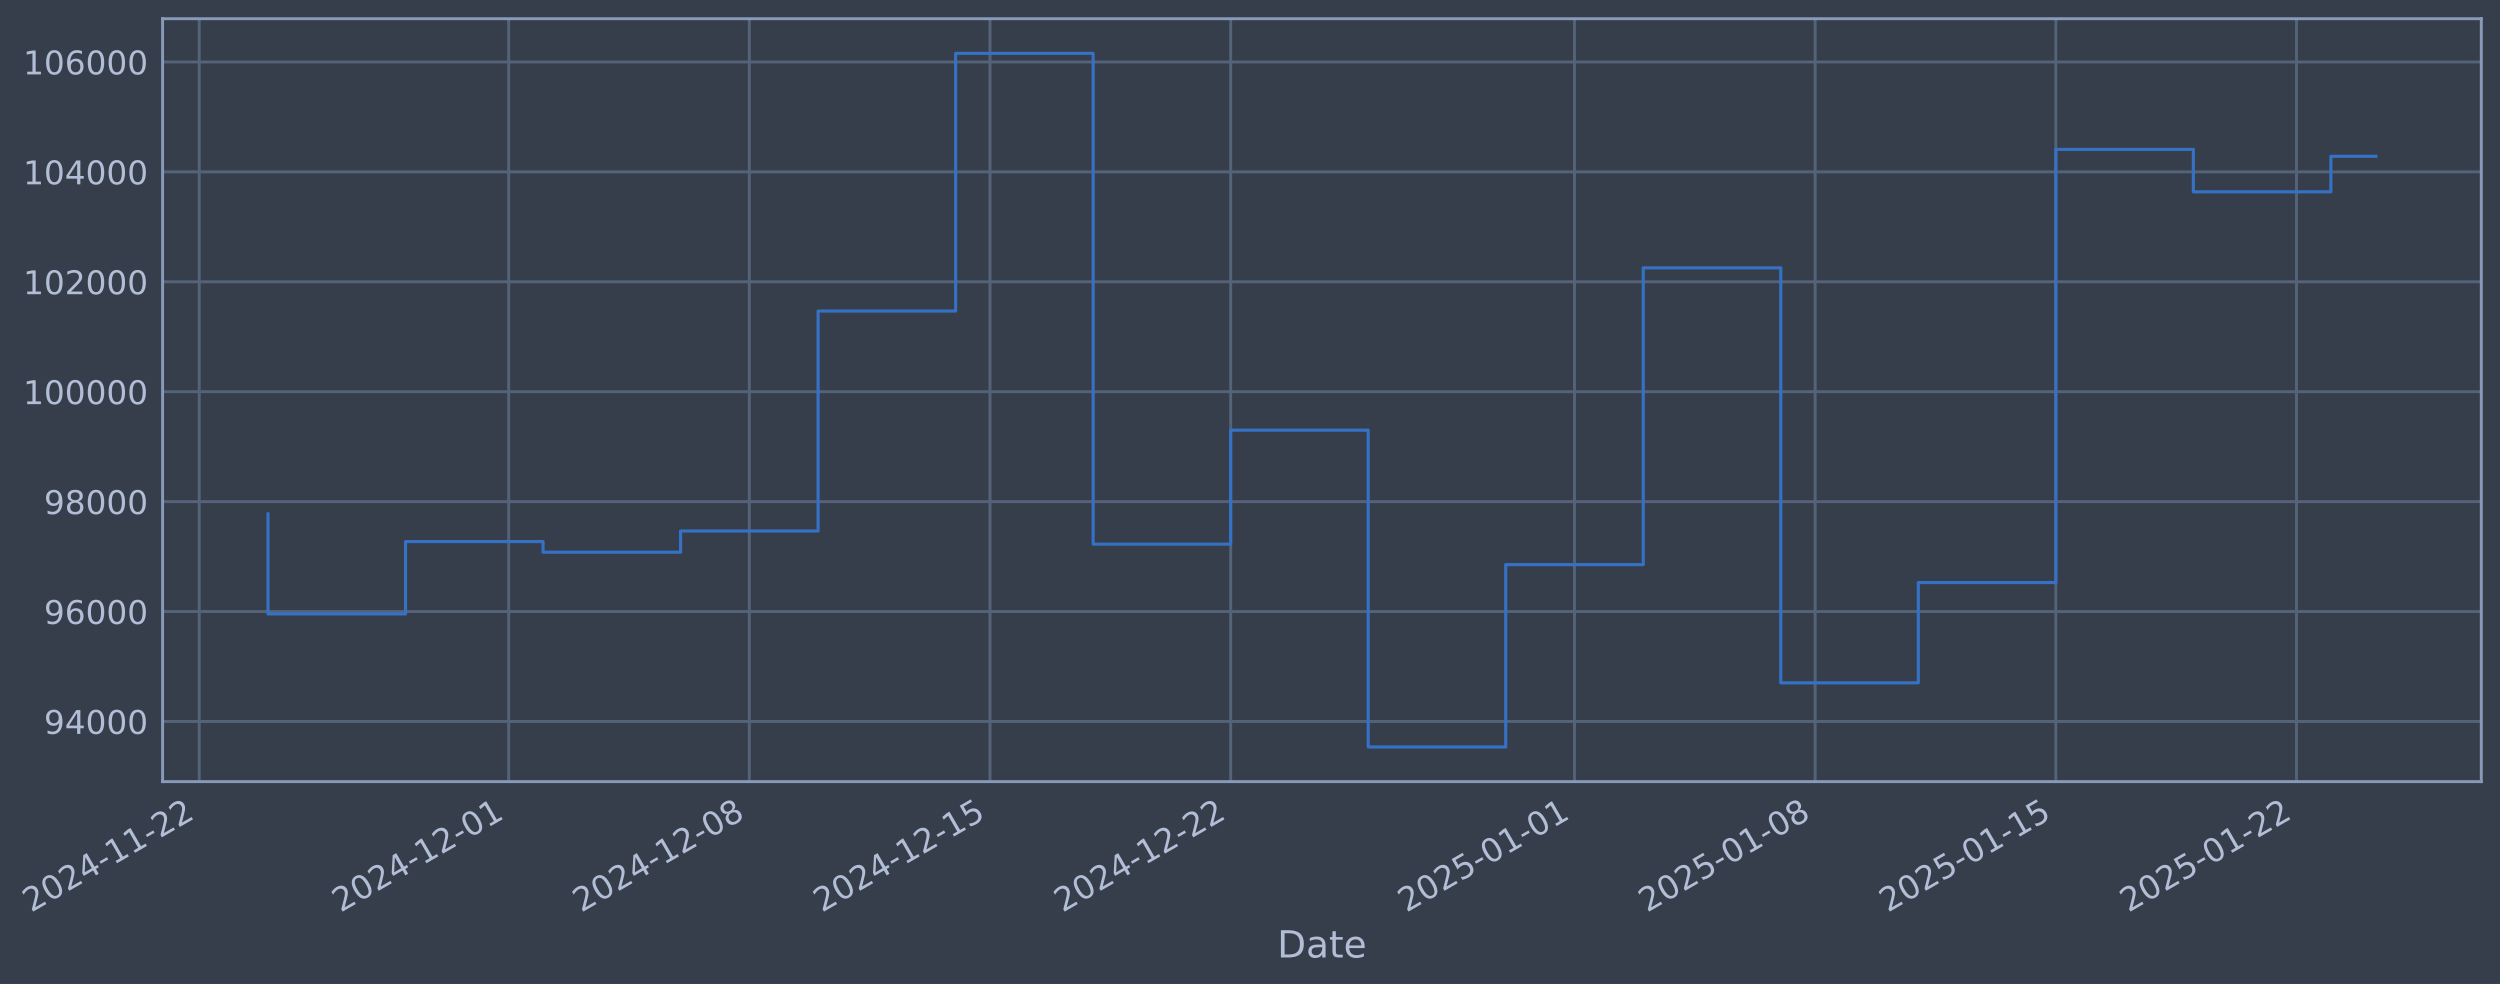
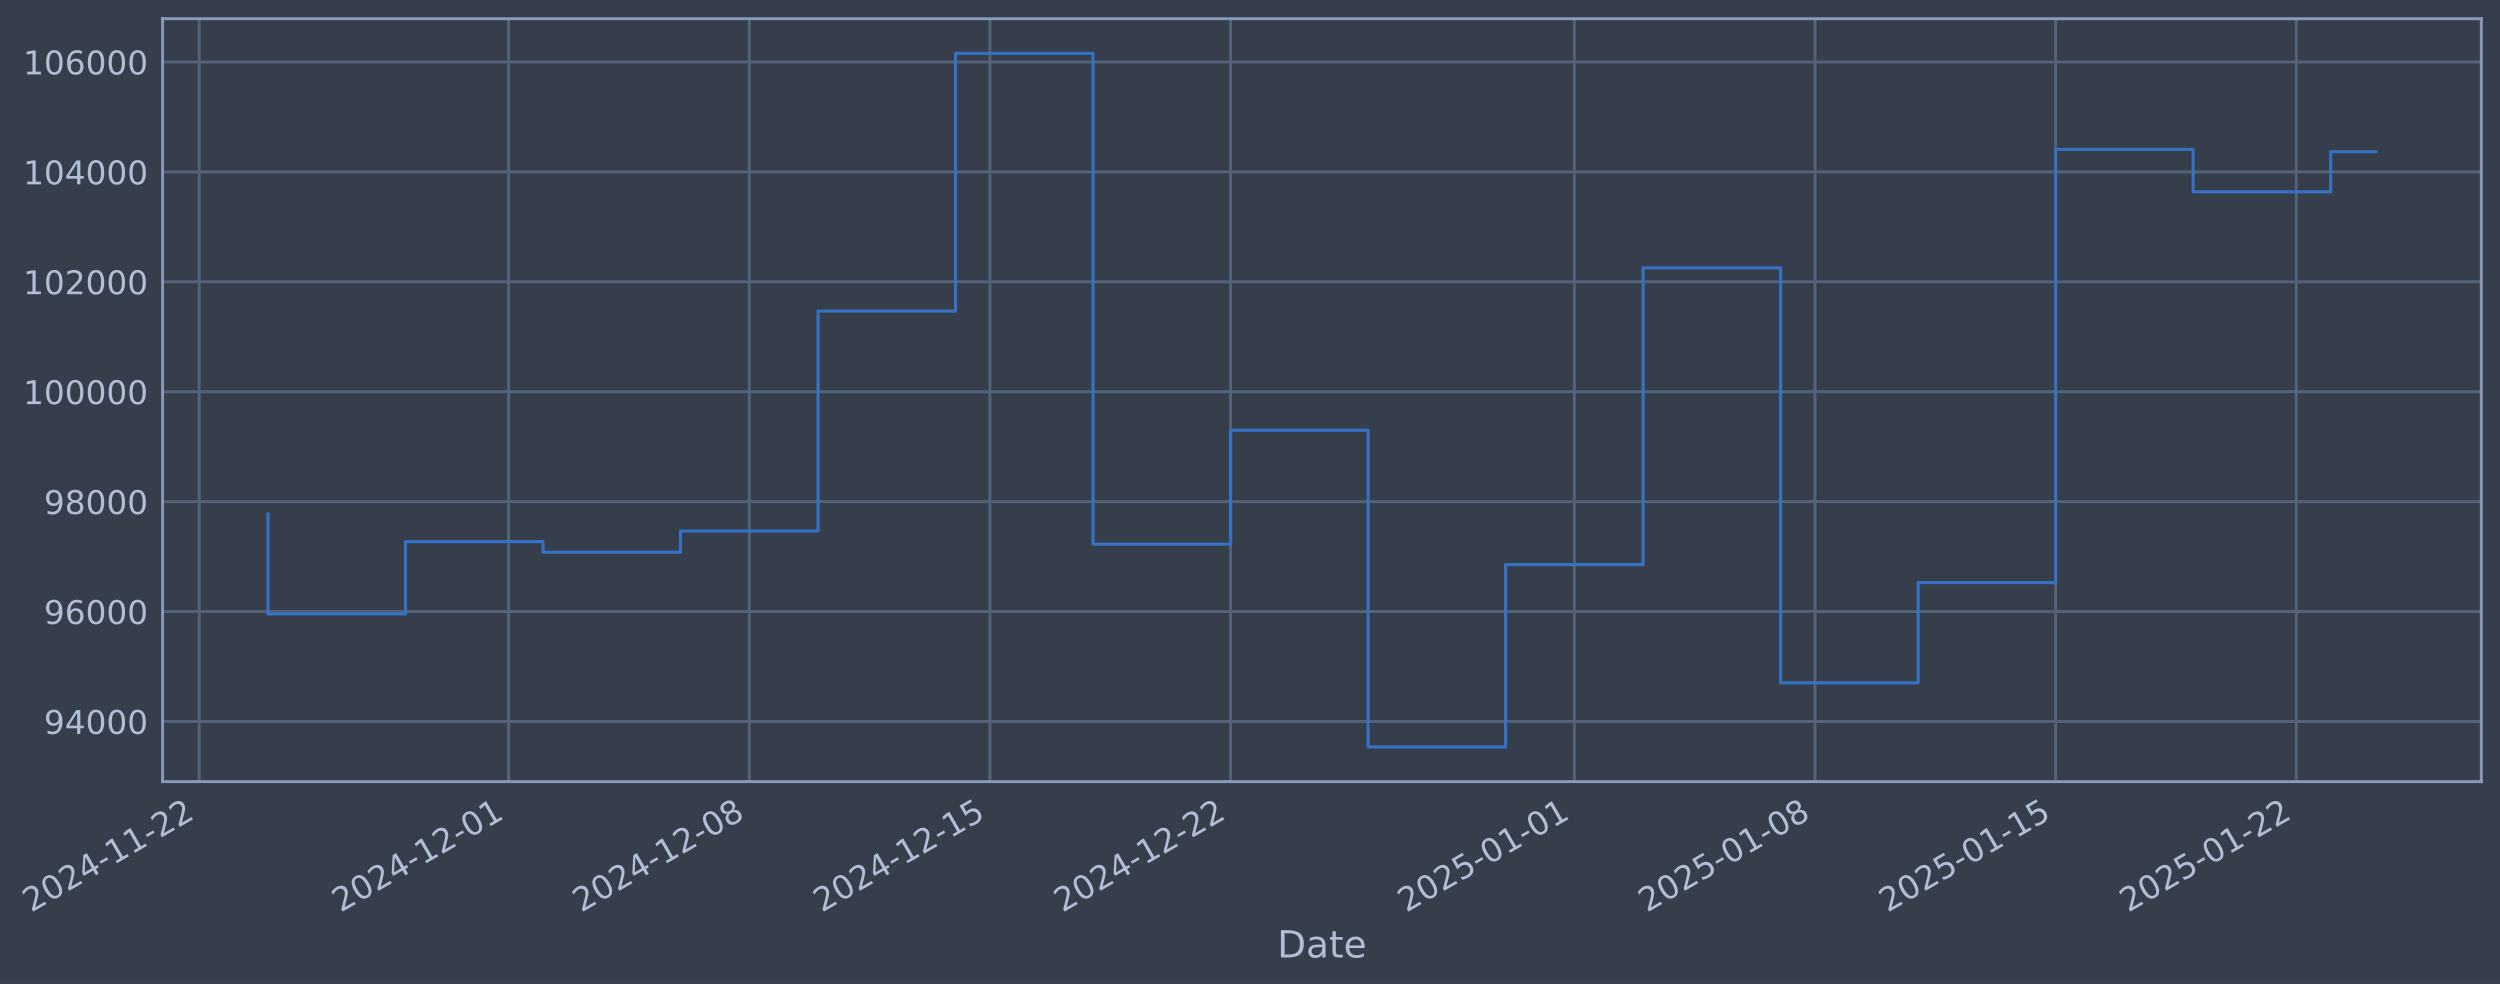
- <svg xmlns="http://www.w3.org/2000/svg" xmlns:xlink="http://www.w3.org/1999/xlink" width="962.607pt" height="378.87pt" viewBox="0 0 962.607 378.87" version="1.1">
+ <svg xmlns="http://www.w3.org/2000/svg" xmlns:xlink="http://www.w3.org/1999/xlink" width="962.604pt" height="378.87pt" viewBox="0 0 962.604 378.87" version="1.1">
  <defs>
    <style type="text/css">*{stroke-linejoin: round; stroke-linecap: butt}</style>
  </defs>
  <g id="figure_1">
    <g id="patch_1">
-       <path d="M 0 378.87  L 962.607 378.87  L 962.607 0  L 0 0  z " style="fill: #373e4b" />
+       <path d="M 0 378.87  L 962.604 378.87  L 962.604 0  L 0 0  z " style="fill: #373e4b" />
    </g>
    <g id="axes_1">
      <g id="patch_2">
-         <path d="M 62.607 300.96  L 955.407 300.96  L 955.407 7.2  L 62.607 7.2  z " style="fill: #373e4b" />
+         <path d="M 62.604 300.96  L 955.404 300.96  L 955.404 7.2  L 62.604 7.2  z " style="fill: #373e4b" />
      </g>
      <g id="matplotlib.axis_1">
        <g id="xtick_1">
          <g id="line2d_1">
-             <path d="M 76.713 300.96  L 76.713 7.2  " clip-path="url(#p2677b5c72c)" style="fill: none; stroke: #546379; stroke-width: 1.12; stroke-linecap: square" />
+             <path d="M 76.713 300.96  L 76.713 7.2  " clip-path="url(#pdb14a4f39e)" style="fill: none; stroke: #546379; stroke-width: 1.12; stroke-linecap: square" />
          </g>
          <g id="line2d_2" />
          <g id="text_1">
            <g style="fill: #b1bed6" transform="translate(11.98702 351.4642) rotate(-30) scale(0.126 -0.126)">
              <defs>
                <path id="DejaVuSans-32" d="M 1228 531  L 3431 531  L 3431 0  L 469 0  L 469 531  Q 828 903 1448 1529  Q 2069 2156 2228 2338  Q 2531 2678 2651 2914  Q 2772 3150 2772 3378  Q 2772 3750 2511 3984  Q 2250 4219 1831 4219  Q 1534 4219 1204 4116  Q 875 4013 500 3803  L 500 4441  Q 881 4594 1212 4672  Q 1544 4750 1819 4750  Q 2544 4750 2975 4387  Q 3406 4025 3406 3419  Q 3406 3131 3298 2873  Q 3191 2616 2906 2266  Q 2828 2175 2409 1742  Q 1991 1309 1228 531  z " transform="scale(0.015625)" />
                <path id="DejaVuSans-30" d="M 2034 4250  Q 1547 4250 1301 3770  Q 1056 3291 1056 2328  Q 1056 1369 1301 889  Q 1547 409 2034 409  Q 2525 409 2770 889  Q 3016 1369 3016 2328  Q 3016 3291 2770 3770  Q 2525 4250 2034 4250  z M 2034 4750  Q 2819 4750 3233 4129  Q 3647 3509 3647 2328  Q 3647 1150 3233 529  Q 2819 -91 2034 -91  Q 1250 -91 836 529  Q 422 1150 422 2328  Q 422 3509 836 4129  Q 1250 4750 2034 4750  z " transform="scale(0.015625)" />
                <path id="DejaVuSans-34" d="M 2419 4116  L 825 1625  L 2419 1625  L 2419 4116  z M 2253 4666  L 3047 4666  L 3047 1625  L 3713 1625  L 3713 1100  L 3047 1100  L 3047 0  L 2419 0  L 2419 1100  L 313 1100  L 313 1709  L 2253 4666  z " transform="scale(0.015625)" />
                <path id="DejaVuSans-2d" d="M 313 2009  L 1997 2009  L 1997 1497  L 313 1497  L 313 2009  z " transform="scale(0.015625)" />
                <path id="DejaVuSans-31" d="M 794 531  L 1825 531  L 1825 4091  L 703 3866  L 703 4441  L 1819 4666  L 2450 4666  L 2450 531  L 3481 531  L 3481 0  L 794 0  L 794 531  z " transform="scale(0.015625)" />
              </defs>
              <use xlink:href="#DejaVuSans-32" />
              <use xlink:href="#DejaVuSans-30" transform="translate(63.62305 0)" />
              <use xlink:href="#DejaVuSans-32" transform="translate(127.2461 0)" />
              <use xlink:href="#DejaVuSans-34" transform="translate(190.8691 0)" />
              <use xlink:href="#DejaVuSans-2d" transform="translate(254.4922 0)" />
              <use xlink:href="#DejaVuSans-31" transform="translate(290.5762 0)" />
              <use xlink:href="#DejaVuSans-31" transform="translate(354.1992 0)" />
              <use xlink:href="#DejaVuSans-2d" transform="translate(417.8223 0)" />
              <use xlink:href="#DejaVuSans-32" transform="translate(453.9062 0)" />
              <use xlink:href="#DejaVuSans-32" transform="translate(517.5293 0)" />
            </g>
          </g>
        </g>
        <g id="xtick_2">
          <g id="line2d_3">
-             <path d="M 195.857 300.96  L 195.857 7.2  " clip-path="url(#p2677b5c72c)" style="fill: none; stroke: #546379; stroke-width: 1.12; stroke-linecap: square" />
+             <path d="M 195.845 300.96  L 195.845 7.2  " clip-path="url(#pdb14a4f39e)" style="fill: none; stroke: #546379; stroke-width: 1.12; stroke-linecap: square" />
          </g>
          <g id="line2d_4" />
          <g id="text_2">
-             <g style="fill: #b1bed6" transform="translate(131.1319 351.4642) rotate(-30) scale(0.126 -0.126)">
+             <g style="fill: #b1bed6" transform="translate(131.119 351.4642) rotate(-30) scale(0.126 -0.126)">
              <use xlink:href="#DejaVuSans-32" />
              <use xlink:href="#DejaVuSans-30" transform="translate(63.62305 0)" />
              <use xlink:href="#DejaVuSans-32" transform="translate(127.2461 0)" />
              <use xlink:href="#DejaVuSans-34" transform="translate(190.8691 0)" />
              <use xlink:href="#DejaVuSans-2d" transform="translate(254.4922 0)" />
              <use xlink:href="#DejaVuSans-31" transform="translate(290.5762 0)" />
              <use xlink:href="#DejaVuSans-32" transform="translate(354.1992 0)" />
              <use xlink:href="#DejaVuSans-2d" transform="translate(417.8223 0)" />
              <use xlink:href="#DejaVuSans-30" transform="translate(453.9062 0)" />
              <use xlink:href="#DejaVuSans-31" transform="translate(517.5293 0)" />
            </g>
          </g>
        </g>
        <g id="xtick_3">
          <g id="line2d_5">
-             <path d="M 288.526 300.96  L 288.526 7.2  " clip-path="url(#p2677b5c72c)" style="fill: none; stroke: #546379; stroke-width: 1.12; stroke-linecap: square" />
+             <path d="M 288.503 300.96  L 288.503 7.2  " clip-path="url(#pdb14a4f39e)" style="fill: none; stroke: #546379; stroke-width: 1.12; stroke-linecap: square" />
          </g>
          <g id="line2d_6" />
          <g id="text_3">
-             <g style="fill: #b1bed6" transform="translate(223.8001 351.4642) rotate(-30) scale(0.126 -0.126)">
+             <g style="fill: #b1bed6" transform="translate(223.7773 351.4642) rotate(-30) scale(0.126 -0.126)">
              <defs>
                <path id="DejaVuSans-38" d="M 2034 2216  Q 1584 2216 1326 1975  Q 1069 1734 1069 1313  Q 1069 891 1326 650  Q 1584 409 2034 409  Q 2484 409 2743 651  Q 3003 894 3003 1313  Q 3003 1734 2745 1975  Q 2488 2216 2034 2216  z M 1403 2484  Q 997 2584 770 2862  Q 544 3141 544 3541  Q 544 4100 942 4425  Q 1341 4750 2034 4750  Q 2731 4750 3128 4425  Q 3525 4100 3525 3541  Q 3525 3141 3298 2862  Q 3072 2584 2669 2484  Q 3125 2378 3379 2068  Q 3634 1759 3634 1313  Q 3634 634 3220 271  Q 2806 -91 2034 -91  Q 1263 -91 848 271  Q 434 634 434 1313  Q 434 1759 690 2068  Q 947 2378 1403 2484  z M 1172 3481  Q 1172 3119 1398 2916  Q 1625 2713 2034 2713  Q 2441 2713 2670 2916  Q 2900 3119 2900 3481  Q 2900 3844 2670 4047  Q 2441 4250 2034 4250  Q 1625 4250 1398 4047  Q 1172 3844 1172 3481  z " transform="scale(0.015625)" />
              </defs>
              <use xlink:href="#DejaVuSans-32" />
              <use xlink:href="#DejaVuSans-30" transform="translate(63.62305 0)" />
              <use xlink:href="#DejaVuSans-32" transform="translate(127.2461 0)" />
              <use xlink:href="#DejaVuSans-34" transform="translate(190.8691 0)" />
              <use xlink:href="#DejaVuSans-2d" transform="translate(254.4922 0)" />
              <use xlink:href="#DejaVuSans-31" transform="translate(290.5762 0)" />
              <use xlink:href="#DejaVuSans-32" transform="translate(354.1992 0)" />
              <use xlink:href="#DejaVuSans-2d" transform="translate(417.8223 0)" />
              <use xlink:href="#DejaVuSans-30" transform="translate(453.9062 0)" />
              <use xlink:href="#DejaVuSans-38" transform="translate(517.5293 0)" />
            </g>
          </g>
        </g>
        <g id="xtick_4">
          <g id="line2d_7">
-             <path d="M 381.194 300.96  L 381.194 7.2  " clip-path="url(#p2677b5c72c)" style="fill: none; stroke: #546379; stroke-width: 1.12; stroke-linecap: square" />
+             <path d="M 381.161 300.96  L 381.161 7.2  " clip-path="url(#pdb14a4f39e)" style="fill: none; stroke: #546379; stroke-width: 1.12; stroke-linecap: square" />
          </g>
          <g id="line2d_8" />
          <g id="text_4">
-             <g style="fill: #b1bed6" transform="translate(316.4683 351.4642) rotate(-30) scale(0.126 -0.126)">
+             <g style="fill: #b1bed6" transform="translate(316.4355 351.4642) rotate(-30) scale(0.126 -0.126)">
              <defs>
                <path id="DejaVuSans-35" d="M 691 4666  L 3169 4666  L 3169 4134  L 1269 4134  L 1269 2991  Q 1406 3038 1543 3061  Q 1681 3084 1819 3084  Q 2600 3084 3056 2656  Q 3513 2228 3513 1497  Q 3513 744 3044 326  Q 2575 -91 1722 -91  Q 1428 -91 1123 -41  Q 819 9 494 109  L 494 744  Q 775 591 1075 516  Q 1375 441 1709 441  Q 2250 441 2565 725  Q 2881 1009 2881 1497  Q 2881 1984 2565 2268  Q 2250 2553 1709 2553  Q 1456 2553 1204 2497  Q 953 2441 691 2322  L 691 4666  z " transform="scale(0.015625)" />
              </defs>
              <use xlink:href="#DejaVuSans-32" />
              <use xlink:href="#DejaVuSans-30" transform="translate(63.62305 0)" />
              <use xlink:href="#DejaVuSans-32" transform="translate(127.2461 0)" />
              <use xlink:href="#DejaVuSans-34" transform="translate(190.8691 0)" />
              <use xlink:href="#DejaVuSans-2d" transform="translate(254.4922 0)" />
              <use xlink:href="#DejaVuSans-31" transform="translate(290.5762 0)" />
              <use xlink:href="#DejaVuSans-32" transform="translate(354.1992 0)" />
              <use xlink:href="#DejaVuSans-2d" transform="translate(417.8223 0)" />
              <use xlink:href="#DejaVuSans-31" transform="translate(453.9062 0)" />
              <use xlink:href="#DejaVuSans-35" transform="translate(517.5293 0)" />
            </g>
          </g>
        </g>
        <g id="xtick_5">
          <g id="line2d_9">
-             <path d="M 473.862 300.96  L 473.862 7.2  " clip-path="url(#p2677b5c72c)" style="fill: none; stroke: #546379; stroke-width: 1.12; stroke-linecap: square" />
+             <path d="M 473.819 300.96  L 473.819 7.2  " clip-path="url(#pdb14a4f39e)" style="fill: none; stroke: #546379; stroke-width: 1.12; stroke-linecap: square" />
          </g>
          <g id="line2d_10" />
          <g id="text_5">
-             <g style="fill: #b1bed6" transform="translate(409.1366 351.4642) rotate(-30) scale(0.126 -0.126)">
+             <g style="fill: #b1bed6" transform="translate(409.0937 351.4642) rotate(-30) scale(0.126 -0.126)">
              <use xlink:href="#DejaVuSans-32" />
              <use xlink:href="#DejaVuSans-30" transform="translate(63.62305 0)" />
              <use xlink:href="#DejaVuSans-32" transform="translate(127.2461 0)" />
              <use xlink:href="#DejaVuSans-34" transform="translate(190.8691 0)" />
              <use xlink:href="#DejaVuSans-2d" transform="translate(254.4922 0)" />
              <use xlink:href="#DejaVuSans-31" transform="translate(290.5762 0)" />
              <use xlink:href="#DejaVuSans-32" transform="translate(354.1992 0)" />
              <use xlink:href="#DejaVuSans-2d" transform="translate(417.8223 0)" />
              <use xlink:href="#DejaVuSans-32" transform="translate(453.9062 0)" />
              <use xlink:href="#DejaVuSans-32" transform="translate(517.5293 0)" />
            </g>
          </g>
        </g>
        <g id="xtick_6">
          <g id="line2d_11">
-             <path d="M 606.245 300.96  L 606.245 7.2  " clip-path="url(#p2677b5c72c)" style="fill: none; stroke: #546379; stroke-width: 1.12; stroke-linecap: square" />
+             <path d="M 606.188 300.96  L 606.188 7.2  " clip-path="url(#pdb14a4f39e)" style="fill: none; stroke: #546379; stroke-width: 1.12; stroke-linecap: square" />
          </g>
          <g id="line2d_12" />
          <g id="text_6">
-             <g style="fill: #b1bed6" transform="translate(541.5197 351.4642) rotate(-30) scale(0.126 -0.126)">
+             <g style="fill: #b1bed6" transform="translate(541.4627 351.4642) rotate(-30) scale(0.126 -0.126)">
              <use xlink:href="#DejaVuSans-32" />
              <use xlink:href="#DejaVuSans-30" transform="translate(63.62305 0)" />
              <use xlink:href="#DejaVuSans-32" transform="translate(127.2461 0)" />
              <use xlink:href="#DejaVuSans-35" transform="translate(190.8691 0)" />
              <use xlink:href="#DejaVuSans-2d" transform="translate(254.4922 0)" />
              <use xlink:href="#DejaVuSans-30" transform="translate(290.5762 0)" />
              <use xlink:href="#DejaVuSans-31" transform="translate(354.1992 0)" />
              <use xlink:href="#DejaVuSans-2d" transform="translate(417.8223 0)" />
              <use xlink:href="#DejaVuSans-30" transform="translate(453.9062 0)" />
              <use xlink:href="#DejaVuSans-31" transform="translate(517.5293 0)" />
            </g>
          </g>
        </g>
        <g id="xtick_7">
          <g id="line2d_13">
-             <path d="M 698.913 300.96  L 698.913 7.2  " clip-path="url(#p2677b5c72c)" style="fill: none; stroke: #546379; stroke-width: 1.12; stroke-linecap: square" />
+             <path d="M 698.846 300.96  L 698.846 7.2  " clip-path="url(#pdb14a4f39e)" style="fill: none; stroke: #546379; stroke-width: 1.12; stroke-linecap: square" />
          </g>
          <g id="line2d_14" />
          <g id="text_7">
-             <g style="fill: #b1bed6" transform="translate(634.188 351.4642) rotate(-30) scale(0.126 -0.126)">
+             <g style="fill: #b1bed6" transform="translate(634.1209 351.4642) rotate(-30) scale(0.126 -0.126)">
              <use xlink:href="#DejaVuSans-32" />
              <use xlink:href="#DejaVuSans-30" transform="translate(63.62305 0)" />
              <use xlink:href="#DejaVuSans-32" transform="translate(127.2461 0)" />
              <use xlink:href="#DejaVuSans-35" transform="translate(190.8691 0)" />
              <use xlink:href="#DejaVuSans-2d" transform="translate(254.4922 0)" />
              <use xlink:href="#DejaVuSans-30" transform="translate(290.5762 0)" />
              <use xlink:href="#DejaVuSans-31" transform="translate(354.1992 0)" />
              <use xlink:href="#DejaVuSans-2d" transform="translate(417.8223 0)" />
              <use xlink:href="#DejaVuSans-30" transform="translate(453.9062 0)" />
              <use xlink:href="#DejaVuSans-38" transform="translate(517.5293 0)" />
            </g>
          </g>
        </g>
        <g id="xtick_8">
          <g id="line2d_15">
-             <path d="M 791.582 300.96  L 791.582 7.2  " clip-path="url(#p2677b5c72c)" style="fill: none; stroke: #546379; stroke-width: 1.12; stroke-linecap: square" />
+             <path d="M 791.505 300.96  L 791.505 7.2  " clip-path="url(#pdb14a4f39e)" style="fill: none; stroke: #546379; stroke-width: 1.12; stroke-linecap: square" />
          </g>
          <g id="line2d_16" />
          <g id="text_8">
-             <g style="fill: #b1bed6" transform="translate(726.8562 351.4642) rotate(-30) scale(0.126 -0.126)">
+             <g style="fill: #b1bed6" transform="translate(726.7791 351.4642) rotate(-30) scale(0.126 -0.126)">
              <use xlink:href="#DejaVuSans-32" />
              <use xlink:href="#DejaVuSans-30" transform="translate(63.62305 0)" />
              <use xlink:href="#DejaVuSans-32" transform="translate(127.2461 0)" />
              <use xlink:href="#DejaVuSans-35" transform="translate(190.8691 0)" />
              <use xlink:href="#DejaVuSans-2d" transform="translate(254.4922 0)" />
              <use xlink:href="#DejaVuSans-30" transform="translate(290.5762 0)" />
              <use xlink:href="#DejaVuSans-31" transform="translate(354.1992 0)" />
              <use xlink:href="#DejaVuSans-2d" transform="translate(417.8223 0)" />
              <use xlink:href="#DejaVuSans-31" transform="translate(453.9062 0)" />
              <use xlink:href="#DejaVuSans-35" transform="translate(517.5293 0)" />
            </g>
          </g>
        </g>
        <g id="xtick_9">
          <g id="line2d_17">
-             <path d="M 884.25 300.96  L 884.25 7.2  " clip-path="url(#p2677b5c72c)" style="fill: none; stroke: #546379; stroke-width: 1.12; stroke-linecap: square" />
+             <path d="M 884.163 300.96  L 884.163 7.2  " clip-path="url(#pdb14a4f39e)" style="fill: none; stroke: #546379; stroke-width: 1.12; stroke-linecap: square" />
          </g>
          <g id="line2d_18" />
          <g id="text_9">
-             <g style="fill: #b1bed6" transform="translate(819.5244 351.4642) rotate(-30) scale(0.126 -0.126)">
+             <g style="fill: #b1bed6" transform="translate(819.4374 351.4642) rotate(-30) scale(0.126 -0.126)">
              <use xlink:href="#DejaVuSans-32" />
              <use xlink:href="#DejaVuSans-30" transform="translate(63.62305 0)" />
              <use xlink:href="#DejaVuSans-32" transform="translate(127.2461 0)" />
              <use xlink:href="#DejaVuSans-35" transform="translate(190.8691 0)" />
              <use xlink:href="#DejaVuSans-2d" transform="translate(254.4922 0)" />
              <use xlink:href="#DejaVuSans-30" transform="translate(290.5762 0)" />
              <use xlink:href="#DejaVuSans-31" transform="translate(354.1992 0)" />
              <use xlink:href="#DejaVuSans-2d" transform="translate(417.8223 0)" />
              <use xlink:href="#DejaVuSans-32" transform="translate(453.9062 0)" />
              <use xlink:href="#DejaVuSans-32" transform="translate(517.5293 0)" />
            </g>
          </g>
        </g>
        <g id="text_10">
-           <g style="fill: #b1bed6" transform="translate(491.7982 368.6753) scale(0.144 -0.144)">
+           <g style="fill: #b1bed6" transform="translate(491.7954 368.6753) scale(0.144 -0.144)">
            <defs>
              <path id="DejaVuSans-44" d="M 1259 4147  L 1259 519  L 2022 519  Q 2988 519 3436 956  Q 3884 1394 3884 2338  Q 3884 3275 3436 3711  Q 2988 4147 2022 4147  L 1259 4147  z M 628 4666  L 1925 4666  Q 3281 4666 3915 4102  Q 4550 3538 4550 2338  Q 4550 1131 3912 565  Q 3275 0 1925 0  L 628 0  L 628 4666  z " transform="scale(0.015625)" />
              <path id="DejaVuSans-61" d="M 2194 1759  Q 1497 1759 1228 1600  Q 959 1441 959 1056  Q 959 750 1161 570  Q 1363 391 1709 391  Q 2188 391 2477 730  Q 2766 1069 2766 1631  L 2766 1759  L 2194 1759  z M 3341 1997  L 3341 0  L 2766 0  L 2766 531  Q 2569 213 2275 61  Q 1981 -91 1556 -91  Q 1019 -91 701 211  Q 384 513 384 1019  Q 384 1609 779 1909  Q 1175 2209 1959 2209  L 2766 2209  L 2766 2266  Q 2766 2663 2505 2880  Q 2244 3097 1772 3097  Q 1472 3097 1187 3025  Q 903 2953 641 2809  L 641 3341  Q 956 3463 1253 3523  Q 1550 3584 1831 3584  Q 2591 3584 2966 3190  Q 3341 2797 3341 1997  z " transform="scale(0.015625)" />
              <path id="DejaVuSans-74" d="M 1172 4494  L 1172 3500  L 2356 3500  L 2356 3053  L 1172 3053  L 1172 1153  Q 1172 725 1289 603  Q 1406 481 1766 481  L 2356 481  L 2356 0  L 1766 0  Q 1100 0 847 248  Q 594 497 594 1153  L 594 3053  L 172 3053  L 172 3500  L 594 3500  L 594 4494  L 1172 4494  z " transform="scale(0.015625)" />
              <path id="DejaVuSans-65" d="M 3597 1894  L 3597 1613  L 953 1613  Q 991 1019 1311 708  Q 1631 397 2203 397  Q 2534 397 2845 478  Q 3156 559 3463 722  L 3463 178  Q 3153 47 2828 -22  Q 2503 -91 2169 -91  Q 1331 -91 842 396  Q 353 884 353 1716  Q 353 2575 817 3079  Q 1281 3584 2069 3584  Q 2775 3584 3186 3129  Q 3597 2675 3597 1894  z M 3022 2063  Q 3016 2534 2758 2815  Q 2500 3097 2075 3097  Q 1594 3097 1305 2825  Q 1016 2553 972 2059  L 3022 2063  z " transform="scale(0.015625)" />
            </defs>
            <use xlink:href="#DejaVuSans-44" />
            <use xlink:href="#DejaVuSans-61" transform="translate(77.00195 0)" />
            <use xlink:href="#DejaVuSans-74" transform="translate(138.2812 0)" />
            <use xlink:href="#DejaVuSans-65" transform="translate(177.4902 0)" />
          </g>
        </g>
      </g>
      <g id="matplotlib.axis_2">
        <g id="ytick_1">
          <g id="line2d_19">
-             <path d="M 62.607 277.797  L 955.407 277.797  " clip-path="url(#p2677b5c72c)" style="fill: none; stroke: #546379; stroke-width: 1.12; stroke-linecap: square" />
+             <path d="M 62.604 277.797  L 955.404 277.797  " clip-path="url(#pdb14a4f39e)" style="fill: none; stroke: #546379; stroke-width: 1.12; stroke-linecap: square" />
          </g>
          <g id="line2d_20" />
          <g id="text_11">
-             <g style="fill: #b1bed6" transform="translate(16.92359 282.5841) scale(0.126 -0.126)">
+             <g style="fill: #b1bed6" transform="translate(16.92074 282.5841) scale(0.126 -0.126)">
              <defs>
                <path id="DejaVuSans-39" d="M 703 97  L 703 672  Q 941 559 1184 500  Q 1428 441 1663 441  Q 2288 441 2617 861  Q 2947 1281 2994 2138  Q 2813 1869 2534 1725  Q 2256 1581 1919 1581  Q 1219 1581 811 2004  Q 403 2428 403 3163  Q 403 3881 828 4315  Q 1253 4750 1959 4750  Q 2769 4750 3195 4129  Q 3622 3509 3622 2328  Q 3622 1225 3098 567  Q 2575 -91 1691 -91  Q 1453 -91 1209 -44  Q 966 3 703 97  z M 1959 2075  Q 2384 2075 2632 2365  Q 2881 2656 2881 3163  Q 2881 3666 2632 3958  Q 2384 4250 1959 4250  Q 1534 4250 1286 3958  Q 1038 3666 1038 3163  Q 1038 2656 1286 2365  Q 1534 2075 1959 2075  z " transform="scale(0.015625)" />
              </defs>
              <use xlink:href="#DejaVuSans-39" />
              <use xlink:href="#DejaVuSans-34" transform="translate(63.62305 0)" />
              <use xlink:href="#DejaVuSans-30" transform="translate(127.2461 0)" />
              <use xlink:href="#DejaVuSans-30" transform="translate(190.8691 0)" />
              <use xlink:href="#DejaVuSans-30" transform="translate(254.4922 0)" />
            </g>
          </g>
        </g>
        <g id="ytick_2">
          <g id="line2d_21">
-             <path d="M 62.607 235.473  L 955.407 235.473  " clip-path="url(#p2677b5c72c)" style="fill: none; stroke: #546379; stroke-width: 1.12; stroke-linecap: square" />
+             <path d="M 62.604 235.473  L 955.404 235.473  " clip-path="url(#pdb14a4f39e)" style="fill: none; stroke: #546379; stroke-width: 1.12; stroke-linecap: square" />
          </g>
          <g id="line2d_22" />
          <g id="text_12">
-             <g style="fill: #b1bed6" transform="translate(16.92359 240.2602) scale(0.126 -0.126)">
+             <g style="fill: #b1bed6" transform="translate(16.92074 240.2602) scale(0.126 -0.126)">
              <defs>
                <path id="DejaVuSans-36" d="M 2113 2584  Q 1688 2584 1439 2293  Q 1191 2003 1191 1497  Q 1191 994 1439 701  Q 1688 409 2113 409  Q 2538 409 2786 701  Q 3034 994 3034 1497  Q 3034 2003 2786 2293  Q 2538 2584 2113 2584  z M 3366 4563  L 3366 3988  Q 3128 4100 2886 4159  Q 2644 4219 2406 4219  Q 1781 4219 1451 3797  Q 1122 3375 1075 2522  Q 1259 2794 1537 2939  Q 1816 3084 2150 3084  Q 2853 3084 3261 2657  Q 3669 2231 3669 1497  Q 3669 778 3244 343  Q 2819 -91 2113 -91  Q 1303 -91 875 529  Q 447 1150 447 2328  Q 447 3434 972 4092  Q 1497 4750 2381 4750  Q 2619 4750 2861 4703  Q 3103 4656 3366 4563  z " transform="scale(0.015625)" />
              </defs>
              <use xlink:href="#DejaVuSans-39" />
              <use xlink:href="#DejaVuSans-36" transform="translate(63.62305 0)" />
              <use xlink:href="#DejaVuSans-30" transform="translate(127.2461 0)" />
              <use xlink:href="#DejaVuSans-30" transform="translate(190.8691 0)" />
              <use xlink:href="#DejaVuSans-30" transform="translate(254.4922 0)" />
            </g>
          </g>
        </g>
        <g id="ytick_3">
          <g id="line2d_23">
-             <path d="M 62.607 193.149  L 955.407 193.149  " clip-path="url(#p2677b5c72c)" style="fill: none; stroke: #546379; stroke-width: 1.12; stroke-linecap: square" />
+             <path d="M 62.604 193.149  L 955.404 193.149  " clip-path="url(#pdb14a4f39e)" style="fill: none; stroke: #546379; stroke-width: 1.12; stroke-linecap: square" />
          </g>
          <g id="line2d_24" />
          <g id="text_13">
-             <g style="fill: #b1bed6" transform="translate(16.92359 197.9364) scale(0.126 -0.126)">
+             <g style="fill: #b1bed6" transform="translate(16.92074 197.9364) scale(0.126 -0.126)">
              <use xlink:href="#DejaVuSans-39" />
              <use xlink:href="#DejaVuSans-38" transform="translate(63.62305 0)" />
              <use xlink:href="#DejaVuSans-30" transform="translate(127.2461 0)" />
              <use xlink:href="#DejaVuSans-30" transform="translate(190.8691 0)" />
              <use xlink:href="#DejaVuSans-30" transform="translate(254.4922 0)" />
            </g>
          </g>
        </g>
        <g id="ytick_4">
          <g id="line2d_25">
-             <path d="M 62.607 150.826  L 955.407 150.826  " clip-path="url(#p2677b5c72c)" style="fill: none; stroke: #546379; stroke-width: 1.12; stroke-linecap: square" />
+             <path d="M 62.604 150.826  L 955.404 150.826  " clip-path="url(#pdb14a4f39e)" style="fill: none; stroke: #546379; stroke-width: 1.12; stroke-linecap: square" />
          </g>
          <g id="line2d_26" />
          <g id="text_14">
-             <g style="fill: #b1bed6" transform="translate(8.906842 155.6126) scale(0.126 -0.126)">
+             <g style="fill: #b1bed6" transform="translate(8.903988 155.6126) scale(0.126 -0.126)">
              <use xlink:href="#DejaVuSans-31" />
              <use xlink:href="#DejaVuSans-30" transform="translate(63.62305 0)" />
              <use xlink:href="#DejaVuSans-30" transform="translate(127.2461 0)" />
              <use xlink:href="#DejaVuSans-30" transform="translate(190.8691 0)" />
              <use xlink:href="#DejaVuSans-30" transform="translate(254.4922 0)" />
              <use xlink:href="#DejaVuSans-30" transform="translate(318.1152 0)" />
            </g>
          </g>
        </g>
        <g id="ytick_5">
          <g id="line2d_27">
-             <path d="M 62.607 108.502  L 955.407 108.502  " clip-path="url(#p2677b5c72c)" style="fill: none; stroke: #546379; stroke-width: 1.12; stroke-linecap: square" />
+             <path d="M 62.604 108.502  L 955.404 108.502  " clip-path="url(#pdb14a4f39e)" style="fill: none; stroke: #546379; stroke-width: 1.12; stroke-linecap: square" />
          </g>
          <g id="line2d_28" />
          <g id="text_15">
-             <g style="fill: #b1bed6" transform="translate(8.906842 113.2888) scale(0.126 -0.126)">
+             <g style="fill: #b1bed6" transform="translate(8.903988 113.2888) scale(0.126 -0.126)">
              <use xlink:href="#DejaVuSans-31" />
              <use xlink:href="#DejaVuSans-30" transform="translate(63.62305 0)" />
              <use xlink:href="#DejaVuSans-32" transform="translate(127.2461 0)" />
              <use xlink:href="#DejaVuSans-30" transform="translate(190.8691 0)" />
              <use xlink:href="#DejaVuSans-30" transform="translate(254.4922 0)" />
              <use xlink:href="#DejaVuSans-30" transform="translate(318.1152 0)" />
            </g>
          </g>
        </g>
        <g id="ytick_6">
          <g id="line2d_29">
-             <path d="M 62.607 66.178  L 955.407 66.178  " clip-path="url(#p2677b5c72c)" style="fill: none; stroke: #546379; stroke-width: 1.12; stroke-linecap: square" />
+             <path d="M 62.604 66.178  L 955.404 66.178  " clip-path="url(#pdb14a4f39e)" style="fill: none; stroke: #546379; stroke-width: 1.12; stroke-linecap: square" />
          </g>
          <g id="line2d_30" />
          <g id="text_16">
-             <g style="fill: #b1bed6" transform="translate(8.906842 70.96502) scale(0.126 -0.126)">
+             <g style="fill: #b1bed6" transform="translate(8.903988 70.96502) scale(0.126 -0.126)">
              <use xlink:href="#DejaVuSans-31" />
              <use xlink:href="#DejaVuSans-30" transform="translate(63.62305 0)" />
              <use xlink:href="#DejaVuSans-34" transform="translate(127.2461 0)" />
              <use xlink:href="#DejaVuSans-30" transform="translate(190.8691 0)" />
              <use xlink:href="#DejaVuSans-30" transform="translate(254.4922 0)" />
              <use xlink:href="#DejaVuSans-30" transform="translate(318.1152 0)" />
            </g>
          </g>
        </g>
        <g id="ytick_7">
          <g id="line2d_31">
-             <path d="M 62.607 23.854  L 955.407 23.854  " clip-path="url(#p2677b5c72c)" style="fill: none; stroke: #546379; stroke-width: 1.12; stroke-linecap: square" />
+             <path d="M 62.604 23.854  L 955.404 23.854  " clip-path="url(#pdb14a4f39e)" style="fill: none; stroke: #546379; stroke-width: 1.12; stroke-linecap: square" />
          </g>
          <g id="line2d_32" />
          <g id="text_17">
-             <g style="fill: #b1bed6" transform="translate(8.906842 28.64121) scale(0.126 -0.126)">
+             <g style="fill: #b1bed6" transform="translate(8.903988 28.64121) scale(0.126 -0.126)">
              <use xlink:href="#DejaVuSans-31" />
              <use xlink:href="#DejaVuSans-30" transform="translate(63.62305 0)" />
              <use xlink:href="#DejaVuSans-36" transform="translate(127.2461 0)" />
              <use xlink:href="#DejaVuSans-30" transform="translate(190.8691 0)" />
              <use xlink:href="#DejaVuSans-30" transform="translate(254.4922 0)" />
              <use xlink:href="#DejaVuSans-30" transform="translate(318.1152 0)" />
            </g>
          </g>
        </g>
      </g>
      <g id="line2d_33">
-         <path d="M 103.189 197.87  L 103.189 236.383  L 156.142 236.383  L 156.142 208.521  L 209.096 208.521  L 209.096 212.628  L 262.049 212.628  L 262.049 204.459  L 315.002 204.459  L 315.002 119.77  L 367.956 119.77  L 367.956 20.553  L 420.909 20.553  L 420.909 209.517  L 473.862 209.517  L 473.862 165.636  L 526.815 165.636  L 526.815 287.607  L 579.769 287.607  L 579.769 217.409  L 632.722 217.409  L 632.722 103.141  L 685.675 103.141  L 685.675 262.927  L 738.628 262.927  L 738.628 224.318  L 791.582 224.318  L 791.582 57.525  L 844.535 57.525  L 844.535 73.859  L 897.488 73.859  L 897.488 60.181  L 914.826 60.181  " clip-path="url(#p2677b5c72c)" style="fill: none; stroke: #3572c6; stroke-width: 1.2; stroke-linecap: square" />
+         <path d="M 103.186 197.87  L 103.186 236.383  L 156.134 236.383  L 156.134 208.521  L 209.081 208.521  L 209.081 212.628  L 262.029 212.628  L 262.029 204.459  L 314.977 204.459  L 314.977 119.77  L 367.924 119.77  L 367.924 20.553  L 420.872 20.553  L 420.872 209.517  L 473.819 209.517  L 473.819 165.636  L 526.767 165.636  L 526.767 287.607  L 579.714 287.607  L 579.714 217.409  L 632.662 217.409  L 632.662 103.141  L 685.61 103.141  L 685.61 262.927  L 738.557 262.927  L 738.557 224.318  L 791.505 224.318  L 791.505 57.525  L 844.452 57.525  L 844.452 73.859  L 897.4 73.859  L 897.4 58.422  L 914.823 58.422  " clip-path="url(#pdb14a4f39e)" style="fill: none; stroke: #3572c6; stroke-width: 1.2; stroke-linecap: square" />
      </g>
      <g id="patch_3">
-         <path d="M 62.607 300.96  L 62.607 7.2  " style="fill: none; stroke: #899ab8; stroke-width: 1.12; stroke-linejoin: miter; stroke-linecap: square" />
+         <path d="M 62.604 300.96  L 62.604 7.2  " style="fill: none; stroke: #899ab8; stroke-width: 1.12; stroke-linejoin: miter; stroke-linecap: square" />
      </g>
      <g id="patch_4">
-         <path d="M 955.407 300.96  L 955.407 7.2  " style="fill: none; stroke: #899ab8; stroke-width: 1.12; stroke-linejoin: miter; stroke-linecap: square" />
+         <path d="M 955.404 300.96  L 955.404 7.2  " style="fill: none; stroke: #899ab8; stroke-width: 1.12; stroke-linejoin: miter; stroke-linecap: square" />
      </g>
      <g id="patch_5">
-         <path d="M 62.607 300.96  L 955.407 300.96  " style="fill: none; stroke: #899ab8; stroke-width: 1.12; stroke-linejoin: miter; stroke-linecap: square" />
+         <path d="M 62.604 300.96  L 955.404 300.96  " style="fill: none; stroke: #899ab8; stroke-width: 1.12; stroke-linejoin: miter; stroke-linecap: square" />
      </g>
      <g id="patch_6">
-         <path d="M 62.607 7.2  L 955.407 7.2  " style="fill: none; stroke: #899ab8; stroke-width: 1.12; stroke-linejoin: miter; stroke-linecap: square" />
+         <path d="M 62.604 7.2  L 955.404 7.2  " style="fill: none; stroke: #899ab8; stroke-width: 1.12; stroke-linejoin: miter; stroke-linecap: square" />
      </g>
    </g>
  </g>
  <defs>
-     <clipPath id="p2677b5c72c">
-       <rect x="62.607" y="7.2" width="892.8" height="293.76" />
+     <clipPath id="pdb14a4f39e">
+       <rect x="62.604" y="7.2" width="892.8" height="293.76" />
    </clipPath>
  </defs>
</svg>
